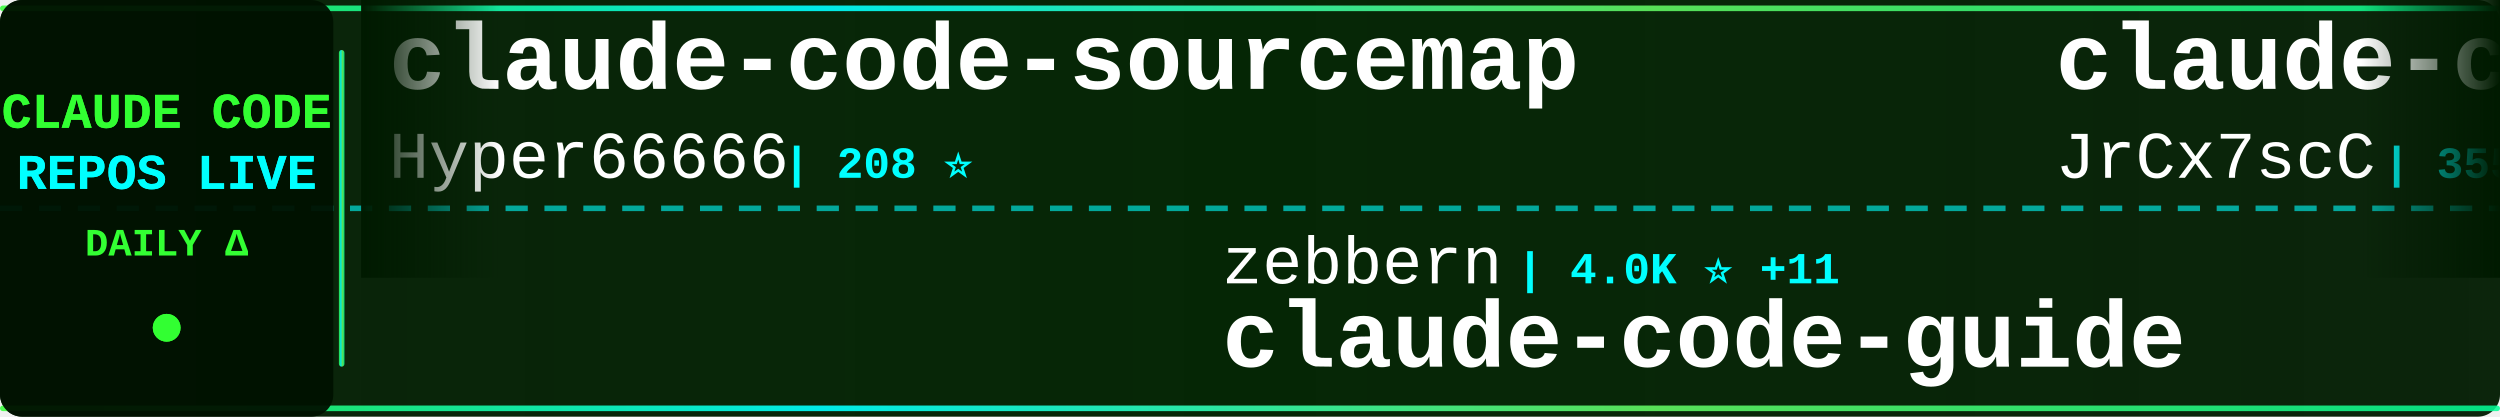
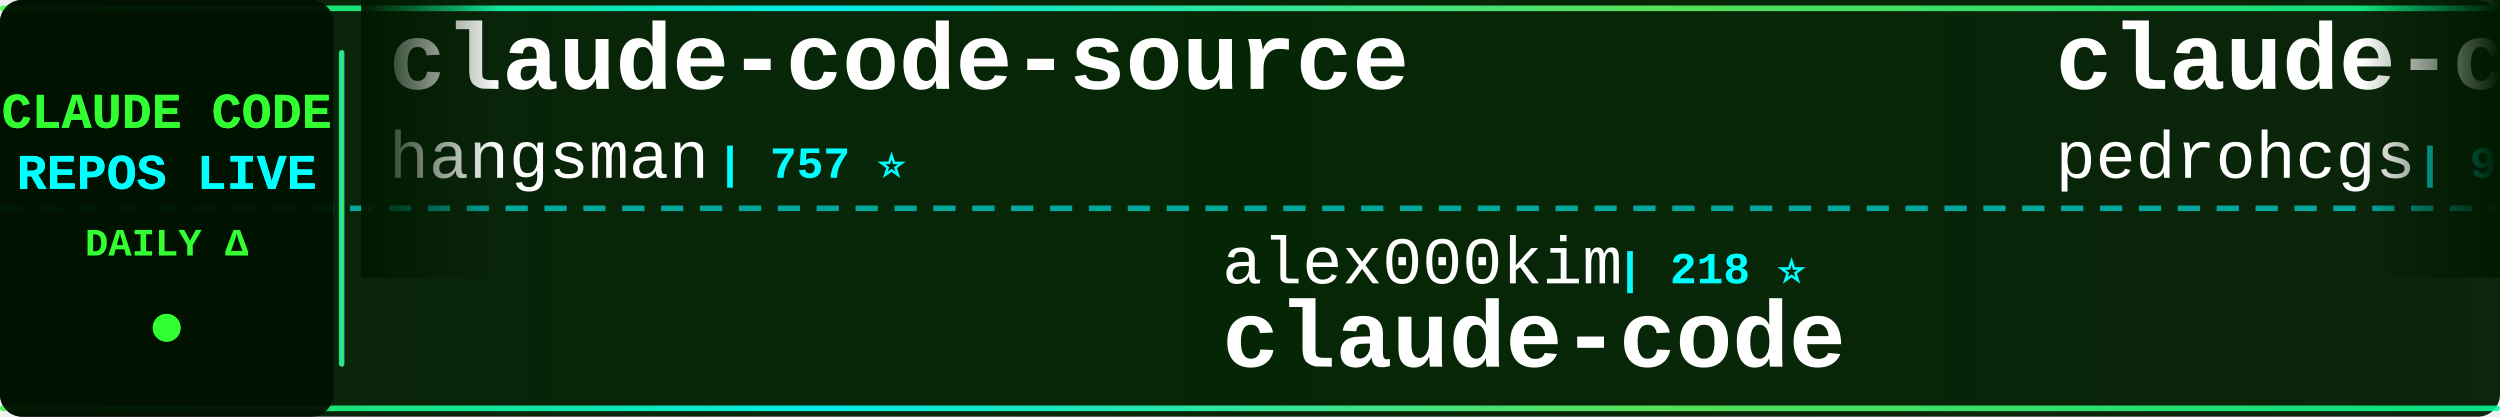
<svg xmlns="http://www.w3.org/2000/svg" width="900" height="150">
  <defs>
    <linearGradient id="tickerBg" x1="0%" y1="0%" x2="100%" y2="0%">
      <stop offset="0%" style="stop-color:#001a00;stop-opacity:0.95" />
      <stop offset="50%" style="stop-color:#002200;stop-opacity:0.98" />
      <stop offset="100%" style="stop-color:#001a00;stop-opacity:0.95" />
    </linearGradient>
    <linearGradient id="borderGrad" x1="0%" y1="0%" x2="100%" y2="0%">
      <stop offset="0%" style="stop-color:#33ff33;stop-opacity:0.85">
        <animate attributeName="stop-opacity" values="0.85;1;0.85" dur="2s" repeatCount="indefinite" />
      </stop>
      <stop offset="33%" style="stop-color:#00ffff;stop-opacity:0.9">
        <animate attributeName="stop-opacity" values="0.9;1;0.9" dur="2.2s" repeatCount="indefinite" />
      </stop>
      <stop offset="66%" style="stop-color:#66ff66;stop-opacity:0.85">
        <animate attributeName="stop-opacity" values="0.85;1;0.85" dur="1.8s" repeatCount="indefinite" />
      </stop>
      <stop offset="100%" style="stop-color:#00ff99;stop-opacity:0.85">
        <animate attributeName="stop-opacity" values="0.85;1;0.85" dur="2s" repeatCount="indefinite" />
      </stop>
    </linearGradient>
    <filter id="textGlow">
      <feGaussianBlur stdDeviation="0.1" result="coloredBlur" />
      <feMerge>
        <feMergeNode in="coloredBlur" />
        <feMergeNode in="SourceGraphic" />
      </feMerge>
    </filter>
    <filter id="metricGlow">
      <feGaussianBlur stdDeviation="0.2" result="coloredBlur" />
      <feMerge>
        <feMergeNode in="coloredBlur" />
        <feMergeNode in="SourceGraphic" />
      </feMerge>
    </filter>
    <linearGradient id="leftFade" x1="0%" y1="0%" x2="100%" y2="0%">
      <stop offset="0%" style="stop-color:#001a00;stop-opacity:1" />
      <stop offset="100%" style="stop-color:#001a00;stop-opacity:0" />
    </linearGradient>
    <linearGradient id="rightFade" x1="0%" y1="0%" x2="100%" y2="0%">
      <stop offset="0%" style="stop-color:#001a00;stop-opacity:0" />
      <stop offset="100%" style="stop-color:#001a00;stop-opacity:1" />
    </linearGradient>
  </defs>
  <rect width="900" height="150" fill="url(#tickerBg)" rx="8" />
  <rect x="0" y="2" width="900" height="2" fill="url(#borderGrad)" rx="1" />
  <rect x="0" y="146" width="900" height="2" fill="url(#borderGrad)" rx="1" />
  <line x1="0" y1="75" x2="900" y2="75" stroke="#00ffff" stroke-width="2" stroke-dasharray="8 6" opacity="0.6" />
  <rect x="0" y="0" width="120" height="150" fill="#001100" opacity="0.95" rx="8" />
  <text x="60" y="46" font-family="'Courier New', monospace" font-size="18" font-weight="bold" fill="#33ff33" text-anchor="middle" filter="url(#textGlow)">
    CLAUDE CODE
  </text>
  <text x="60" y="68" font-family="'Courier New', monospace" font-size="18" font-weight="bold" fill="#00ffff" text-anchor="middle" filter="url(#textGlow)">
    REPOS LIVE
  </text>
  <text x="60" y="92" font-family="'Courier New', monospace" font-size="14" font-weight="bold" fill="#33ff33" text-anchor="middle">
    DAILY Δ
  </text>
  <circle cx="60" cy="118" r="5" fill="#33ff33" filter="url(#metricGlow)">
    <animate attributeName="r" values="4;6;4" dur="1.5s" repeatCount="indefinite" />
    <animate attributeName="opacity" values="0.6;1;0.6" dur="1.5s" repeatCount="indefinite" />
  </circle>
  <rect x="122" y="18" width="2" height="114" fill="url(#borderGrad)" rx="1" />
  <clipPath id="tickerClip">
    <rect x="130" y="0" width="770" height="150" />
  </clipPath>
  <g clip-path="url(#tickerClip)">
    <g id="tickerItems">
      <animateTransform attributeName="transform" attributeType="XML" type="translate" from="0 0" to="-3000 0" dur="54s" repeatCount="indefinite" />
      <g transform="translate(0, 0)">
-         <text x="140" y="32" font-family="'Courier New', monospace" font-size="34" font-weight="bold" fill="#ffffff">claude-code-sourcemap</text>
-         <text x="140" y="64" font-family="'Courier New', monospace" font-size="24" font-weight="normal" fill="#ffffff" opacity="1.0">Hyper66666</text>
-         <text x="282" y="64" font-family="'Courier New', monospace" font-size="16" font-weight="bold" fill="#00ffff"> | 208 ⭐</text>
+         <text x="140" y="32" font-family="'Courier New', monospace" font-size="34" font-weight="bold" fill="#ffffff">claude-code-source</text>
+         <text x="140" y="64" font-family="'Courier New', monospace" font-size="24" font-weight="normal" fill="#ffffff" opacity="1.0">hangsman</text>
+         <text x="258" y="64" font-family="'Courier New', monospace" font-size="16" font-weight="bold" fill="#00ffff"> | 757 ⭐</text>
      </g>
      <g transform="translate(300, 0)">
-         <text x="140" y="102" font-family="'Courier New', monospace" font-size="24" font-weight="normal" fill="#ffffff" opacity="1.0">zebbern</text>
-         <text x="246" y="102" font-family="'Courier New', monospace" font-size="16" font-weight="bold" fill="#00ffff"> | 4.0K ⭐ +11</text>
-         <text x="140" y="132" font-family="'Courier New', monospace" font-size="34" font-weight="bold" fill="#ffffff">claude-code-guide</text>
+         <text x="140" y="102" font-family="'Courier New', monospace" font-size="24" font-weight="normal" fill="#ffffff" opacity="1.0">alex000kim</text>
+         <text x="282" y="102" font-family="'Courier New', monospace" font-size="16" font-weight="bold" fill="#00ffff"> | 218 ⭐</text>
+         <text x="140" y="132" font-family="'Courier New', monospace" font-size="34" font-weight="bold" fill="#ffffff">claude-code</text>
      </g>
      <g transform="translate(600, 0)">
-         <text x="140" y="32" font-family="'Courier New', monospace" font-size="34" font-weight="bold" fill="#ffffff">claude-code-source</text>
-         <text x="140" y="64" font-family="'Courier New', monospace" font-size="24" font-weight="normal" fill="#ffffff" opacity="1.0">JrCx7scC</text>
-         <text x="258" y="64" font-family="'Courier New', monospace" font-size="16" font-weight="bold" fill="#00ffff"> | 355 ⭐ +1</text>
+         <text x="140" y="32" font-family="'Courier New', monospace" font-size="34" font-weight="bold" fill="#ffffff">claude-code-my-workflow</text>
+         <text x="140" y="64" font-family="'Courier New', monospace" font-size="24" font-weight="normal" fill="#ffffff" opacity="1.0">pedrohcgs</text>
+         <text x="270" y="64" font-family="'Courier New', monospace" font-size="16" font-weight="bold" fill="#00ffff"> | 965 ⭐ +10</text>
      </g>
      <g transform="translate(900, 0)">
-         <text x="140" y="102" font-family="'Courier New', monospace" font-size="24" font-weight="normal" fill="#ffffff" opacity="1.0">mehmoodosman</text>
-         <text x="306" y="102" font-family="'Courier New', monospace" font-size="16" font-weight="bold" fill="#00ffff"> | 166 ⭐ +1</text>
+         <text x="140" y="102" font-family="'Courier New', monospace" font-size="24" font-weight="normal" fill="#ffffff" opacity="1.0">Windy3f3f3f3f</text>
+         <text x="318" y="102" font-family="'Courier New', monospace" font-size="16" font-weight="bold" fill="#00ffff"> | 979 ⭐ +10</text>
+         <text x="140" y="132" font-family="'Courier New', monospace" font-size="34" font-weight="bold" fill="#ffffff">claude-code-from-scratch</text>
+       </g>
+       <g transform="translate(1200, 0)">
+         <text x="140" y="32" font-family="'Courier New', monospace" font-size="34" font-weight="bold" fill="#ffffff">free-claude-code</text>
+         <text x="140" y="64" font-family="'Courier New', monospace" font-size="24" font-weight="normal" fill="#ffffff" opacity="1.0">Alishahryar1</text>
+         <text x="306" y="64" font-family="'Courier New', monospace" font-size="16" font-weight="bold" fill="#00ffff"> | 2.0K ⭐ +46</text>
+       </g>
+       <g transform="translate(1500, 0)">
+         <text x="140" y="102" font-family="'Courier New', monospace" font-size="24" font-weight="normal" fill="#ffffff" opacity="1.0">affaan-m</text>
+         <text x="258" y="102" font-family="'Courier New', monospace" font-size="16" font-weight="bold" fill="#00ffff"> | 163.5K ⭐ +1.1K</text>
+         <text x="140" y="132" font-family="'Courier New', monospace" font-size="34" font-weight="bold" fill="#ffffff">everything-claude-code</text>
+       </g>
+       <g transform="translate(1800, 0)">
+         <text x="140" y="32" font-family="'Courier New', monospace" font-size="34" font-weight="bold" fill="#ffffff">Open-ClaudeCode</text>
+         <text x="140" y="64" font-family="'Courier New', monospace" font-size="24" font-weight="normal" fill="#ffffff" opacity="1.0">LING71671</text>
+         <text x="270" y="64" font-family="'Courier New', monospace" font-size="16" font-weight="bold" fill="#00ffff"> | 766 ⭐ +2</text>
+       </g>
+       <g transform="translate(2100, 0)">
+         <text x="140" y="102" font-family="'Courier New', monospace" font-size="24" font-weight="normal" fill="#ffffff" opacity="1.0">snarktank</text>
+         <text x="270" y="102" font-family="'Courier New', monospace" font-size="16" font-weight="bold" fill="#00ffff"> | 17.6K ⭐ +78</text>
+         <text x="140" y="132" font-family="'Courier New', monospace" font-size="34" font-weight="bold" fill="#ffffff">ralph</text>
+       </g>
+       <g transform="translate(2400, 0)">
+         <text x="140" y="32" font-family="'Courier New', monospace" font-size="34" font-weight="bold" fill="#ffffff">CLIProxyAPI</text>
+         <text x="140" y="64" font-family="'Courier New', monospace" font-size="24" font-weight="normal" fill="#ffffff" opacity="1.0">router-for-me</text>
+         <text x="318" y="64" font-family="'Courier New', monospace" font-size="16" font-weight="bold" fill="#00ffff"> | 27.8K ⭐ +239</text>
+       </g>
+       <g transform="translate(2700, 0)">
+         <text x="140" y="102" font-family="'Courier New', monospace" font-size="24" font-weight="normal" fill="#ffffff" opacity="1.0">davila7</text>
+         <text x="246" y="102" font-family="'Courier New', monospace" font-size="16" font-weight="bold" fill="#00ffff"> | 24.9K ⭐ +98</text>
+         <text x="140" y="132" font-family="'Courier New', monospace" font-size="34" font-weight="bold" fill="#ffffff">claude-code-templates</text>
+       </g>
+       <g transform="translate(3000, 0)">
+         <text x="140" y="32" font-family="'Courier New', monospace" font-size="34" font-weight="bold" fill="#ffffff">claude-code-source</text>
+         <text x="140" y="64" font-family="'Courier New', monospace" font-size="24" font-weight="normal" fill="#ffffff" opacity="1.0">hangsman</text>
+         <text x="258" y="64" font-family="'Courier New', monospace" font-size="16" font-weight="bold" fill="#00ffff"> | 757 ⭐</text>
+       </g>
+       <g transform="translate(3300, 0)">
+         <text x="140" y="102" font-family="'Courier New', monospace" font-size="24" font-weight="normal" fill="#ffffff" opacity="1.0">alex000kim</text>
+         <text x="282" y="102" font-family="'Courier New', monospace" font-size="16" font-weight="bold" fill="#00ffff"> | 218 ⭐</text>
        <text x="140" y="132" font-family="'Courier New', monospace" font-size="34" font-weight="bold" fill="#ffffff">claude-code</text>
      </g>
-       <g transform="translate(1200, 0)">
-         <text x="140" y="32" font-family="'Courier New', monospace" font-size="34" font-weight="bold" fill="#ffffff">awesome-claude-code-suba...</text>
-         <text x="140" y="64" font-family="'Courier New', monospace" font-size="24" font-weight="normal" fill="#ffffff" opacity="1.0">VoltAgent</text>
-         <text x="270" y="64" font-family="'Courier New', monospace" font-size="16" font-weight="bold" fill="#00ffff"> | 17.9K ⭐ +92</text>
-       </g>
-       <g transform="translate(1500, 0)">
-         <text x="140" y="102" font-family="'Courier New', monospace" font-size="24" font-weight="normal" fill="#ffffff" opacity="1.0">chiragjoshi12</text>
-         <text x="318" y="102" font-family="'Courier New', monospace" font-size="16" font-weight="bold" fill="#00ffff"> | 189 ⭐ +1</text>
-         <text x="140" y="132" font-family="'Courier New', monospace" font-size="34" font-weight="bold" fill="#ffffff">claude-code</text>
-       </g>
-       <g transform="translate(1800, 0)">
-         <text x="140" y="32" font-family="'Courier New', monospace" font-size="34" font-weight="bold" fill="#ffffff">ClaudeCode</text>
-         <text x="140" y="64" font-family="'Courier New', monospace" font-size="24" font-weight="normal" fill="#ffffff" opacity="1.0">guanshan</text>
-         <text x="258" y="64" font-family="'Courier New', monospace" font-size="16" font-weight="bold" fill="#00ffff"> | 55 ⭐</text>
-       </g>
-       <g transform="translate(2100, 0)">
-         <text x="140" y="102" font-family="'Courier New', monospace" font-size="24" font-weight="normal" fill="#ffffff" opacity="1.0">disler</text>
-         <text x="234" y="102" font-family="'Courier New', monospace" font-size="16" font-weight="bold" fill="#00ffff"> | 3.5K ⭐ +2</text>
-         <text x="140" y="132" font-family="'Courier New', monospace" font-size="34" font-weight="bold" fill="#ffffff">claude-code-hooks-master...</text>
-       </g>
-       <g transform="translate(2400, 0)">
-         <text x="140" y="32" font-family="'Courier New', monospace" font-size="34" font-weight="bold" fill="#ffffff">claude-skills</text>
-         <text x="140" y="64" font-family="'Courier New', monospace" font-size="24" font-weight="normal" fill="#ffffff" opacity="1.0">alirezarezvani</text>
-         <text x="330" y="64" font-family="'Courier New', monospace" font-size="16" font-weight="bold" fill="#00ffff"> | 12.2K ⭐ +149</text>
-       </g>
-       <g transform="translate(2700, 0)">
-         <text x="140" y="102" font-family="'Courier New', monospace" font-size="24" font-weight="normal" fill="#ffffff" opacity="1.0">oboard</text>
-         <text x="234" y="102" font-family="'Courier New', monospace" font-size="16" font-weight="bold" fill="#00ffff"> | 3.0K ⭐ +8</text>
-         <text x="140" y="132" font-family="'Courier New', monospace" font-size="34" font-weight="bold" fill="#ffffff">claude-code-rev</text>
-       </g>
-       <g transform="translate(3000, 0)">
-         <text x="140" y="32" font-family="'Courier New', monospace" font-size="34" font-weight="bold" fill="#ffffff">claude-code-sourcemap</text>
-         <text x="140" y="64" font-family="'Courier New', monospace" font-size="24" font-weight="normal" fill="#ffffff" opacity="1.0">Hyper66666</text>
-         <text x="282" y="64" font-family="'Courier New', monospace" font-size="16" font-weight="bold" fill="#00ffff"> | 208 ⭐</text>
-       </g>
-       <g transform="translate(3300, 0)">
-         <text x="140" y="102" font-family="'Courier New', monospace" font-size="24" font-weight="normal" fill="#ffffff" opacity="1.0">zebbern</text>
-         <text x="246" y="102" font-family="'Courier New', monospace" font-size="16" font-weight="bold" fill="#00ffff"> | 4.0K ⭐ +11</text>
-         <text x="140" y="132" font-family="'Courier New', monospace" font-size="34" font-weight="bold" fill="#ffffff">claude-code-guide</text>
-       </g>
      <g transform="translate(3600, 0)">
-         <text x="140" y="32" font-family="'Courier New', monospace" font-size="34" font-weight="bold" fill="#ffffff">claude-code-source</text>
-         <text x="140" y="64" font-family="'Courier New', monospace" font-size="24" font-weight="normal" fill="#ffffff" opacity="1.0">JrCx7scC</text>
-         <text x="258" y="64" font-family="'Courier New', monospace" font-size="16" font-weight="bold" fill="#00ffff"> | 355 ⭐ +1</text>
+         <text x="140" y="32" font-family="'Courier New', monospace" font-size="34" font-weight="bold" fill="#ffffff">claude-code-my-workflow</text>
+         <text x="140" y="64" font-family="'Courier New', monospace" font-size="24" font-weight="normal" fill="#ffffff" opacity="1.0">pedrohcgs</text>
+         <text x="270" y="64" font-family="'Courier New', monospace" font-size="16" font-weight="bold" fill="#00ffff"> | 965 ⭐ +10</text>
      </g>
      <g transform="translate(3900, 0)">
-         <text x="140" y="102" font-family="'Courier New', monospace" font-size="24" font-weight="normal" fill="#ffffff" opacity="1.0">mehmoodosman</text>
-         <text x="306" y="102" font-family="'Courier New', monospace" font-size="16" font-weight="bold" fill="#00ffff"> | 166 ⭐ +1</text>
-         <text x="140" y="132" font-family="'Courier New', monospace" font-size="34" font-weight="bold" fill="#ffffff">claude-code</text>
+         <text x="140" y="102" font-family="'Courier New', monospace" font-size="24" font-weight="normal" fill="#ffffff" opacity="1.0">Windy3f3f3f3f</text>
+         <text x="318" y="102" font-family="'Courier New', monospace" font-size="16" font-weight="bold" fill="#00ffff"> | 979 ⭐ +10</text>
+         <text x="140" y="132" font-family="'Courier New', monospace" font-size="34" font-weight="bold" fill="#ffffff">claude-code-from-scratch</text>
      </g>
    </g>
  </g>
  <rect x="130" y="0" width="50" height="100" fill="url(#leftFade)" />
  <rect x="850" y="0" width="50" height="100" fill="url(#rightFade)" />
</svg>
